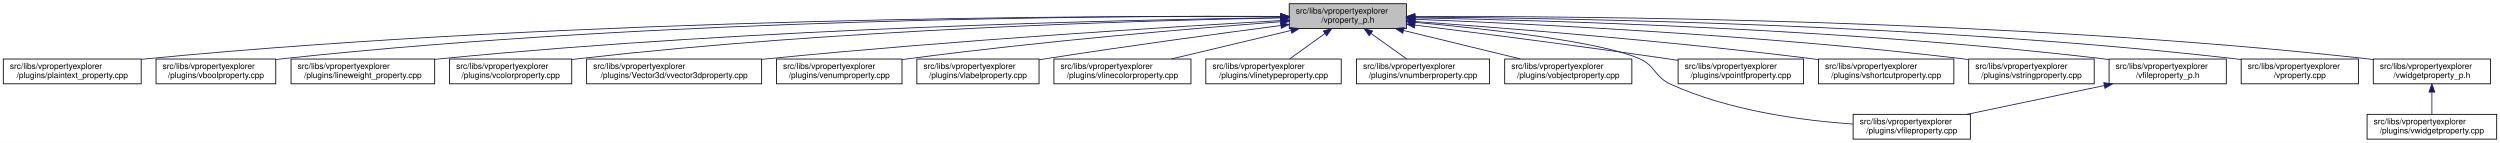
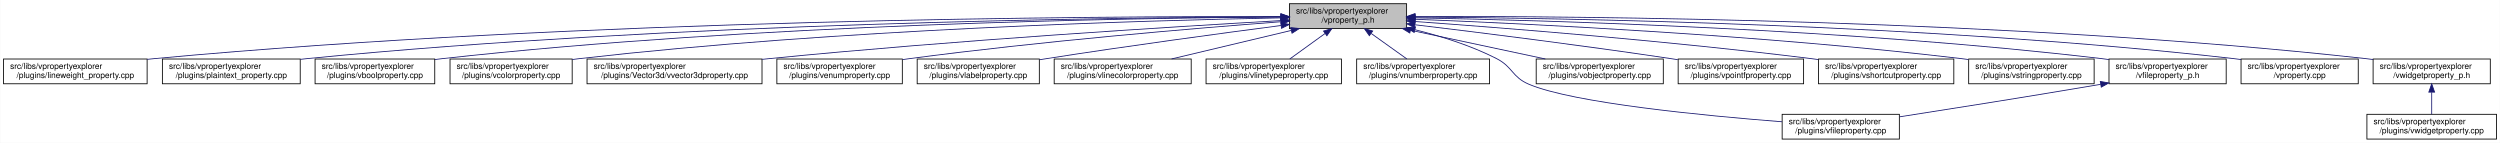
- <svg xmlns="http://www.w3.org/2000/svg" xmlns:xlink="http://www.w3.org/1999/xlink" width="3028pt" height="173pt" viewBox="0.00 0.00 3028.00 173.00">
+ <svg xmlns="http://www.w3.org/2000/svg" xmlns:xlink="http://www.w3.org/1999/xlink" width="3029pt" height="173pt" viewBox="0.00 0.00 3028.50 173.00">
  <g id="graph0" class="graph" transform="scale(1 1) rotate(0) translate(4 169)">
-     <polygon fill="white" stroke="transparent" points="-4,4 -4,-169 3024,-169 3024,4 -4,4" />
+     <polygon fill="white" stroke="transparent" points="-4,4 -4,-169 3024.5,-169 3024.5,4 -4,4" />
    <g id="node1" class="node">
      <g id="a_node1">
        <a xlink:title=" ">
-           <polygon fill="#bfbfbf" stroke="black" points="1557.5,-134.5 1557.5,-164.5 1699.5,-164.5 1699.5,-134.5 1557.5,-134.5" />
-           <text text-anchor="start" x="1565.5" y="-152.5" font-family="Helvetica,sans-Serif" font-size="10.00">src/libs/vpropertyexplorer</text>
-           <text text-anchor="middle" x="1628.5" y="-141.5" font-family="Helvetica,sans-Serif" font-size="10.00">/vproperty_p.h</text>
+           <polygon fill="#bfbfbf" stroke="black" points="1558,-134.5 1558,-164.5 1700,-164.5 1700,-134.5 1558,-134.5" />
+           <text text-anchor="start" x="1566" y="-152.5" font-family="Helvetica,sans-Serif" font-size="10.00">src/libs/vpropertyexplorer</text>
+           <text text-anchor="middle" x="1629" y="-141.5" font-family="Helvetica,sans-Serif" font-size="10.00">/vproperty_p.h</text>
        </a>
      </g>
    </g>
    <g id="node2" class="node">
      <g id="a_node2">
-         <a xlink:href="../../da/d2f/plaintext__property_8cpp.html" target="_top" xlink:title=" ">
-           <polygon fill="white" stroke="black" points="0,-67.5 0,-97.5 167,-97.5 167,-67.5 0,-67.5" />
+         <a xlink:href="../../d9/d33/lineweight__property_8cpp.html" target="_top" xlink:title=" ">
+           <polygon fill="white" stroke="black" points="0,-67.5 0,-97.5 174,-97.5 174,-67.5 0,-67.5" />
          <text text-anchor="start" x="8" y="-85.5" font-family="Helvetica,sans-Serif" font-size="10.00">src/libs/vpropertyexplorer</text>
-           <text text-anchor="middle" x="83.5" y="-74.5" font-family="Helvetica,sans-Serif" font-size="10.00">/plugins/plaintext_property.cpp</text>
+           <text text-anchor="middle" x="87" y="-74.5" font-family="Helvetica,sans-Serif" font-size="10.00">/plugins/lineweight_property.cpp</text>
        </a>
      </g>
    </g>
    <g id="edge1" class="edge">
-       <path fill="none" stroke="midnightblue" d="M1547.02,-149.13C1325.89,-150.1 696.13,-147.89 175.5,-98 172.76,-97.74 169.99,-97.45 167.18,-97.13" />
-       <polygon fill="midnightblue" stroke="midnightblue" points="1547.26,-152.63 1557.24,-149.08 1547.22,-145.63 1547.26,-152.63" />
+       <path fill="none" stroke="midnightblue" d="M1547.54,-148.93C1327.16,-149.39 700.97,-146 183,-98 180.06,-97.73 177.08,-97.43 174.07,-97.1" />
+       <polygon fill="midnightblue" stroke="midnightblue" points="1547.73,-152.43 1557.72,-148.91 1547.71,-145.43 1547.73,-152.43" />
    </g>
    <g id="node3" class="node">
      <g id="a_node3">
-         <a xlink:href="../../d8/d83/vboolproperty_8cpp.html" target="_top" xlink:title=" ">
-           <polygon fill="white" stroke="black" points="185,-67.5 185,-97.5 330,-97.5 330,-67.5 185,-67.5" />
-           <text text-anchor="start" x="193" y="-85.5" font-family="Helvetica,sans-Serif" font-size="10.00">src/libs/vpropertyexplorer</text>
-           <text text-anchor="middle" x="257.5" y="-74.5" font-family="Helvetica,sans-Serif" font-size="10.00">/plugins/vboolproperty.cpp</text>
+         <a xlink:href="../../da/d2f/plaintext__property_8cpp.html" target="_top" xlink:title=" ">
+           <polygon fill="white" stroke="black" points="192.5,-67.5 192.5,-97.5 359.5,-97.5 359.5,-67.5 192.5,-67.5" />
+           <text text-anchor="start" x="200.5" y="-85.5" font-family="Helvetica,sans-Serif" font-size="10.00">src/libs/vpropertyexplorer</text>
+           <text text-anchor="middle" x="276" y="-74.5" font-family="Helvetica,sans-Serif" font-size="10.00">/plugins/plaintext_property.cpp</text>
        </a>
      </g>
    </g>
    <g id="edge2" class="edge">
-       <path fill="none" stroke="midnightblue" d="M1547.32,-149.14C1343.53,-149.91 794.15,-146.87 339.5,-98 336.48,-97.68 333.41,-97.31 330.3,-96.9" />
-       <polygon fill="midnightblue" stroke="midnightblue" points="1547.35,-152.64 1557.34,-149.1 1547.32,-145.64 1547.35,-152.64" />
+       <path fill="none" stroke="midnightblue" d="M1547.52,-148.51C1346.62,-147.83 811.64,-141.69 368,-98 365.26,-97.73 362.49,-97.43 359.68,-97.11" />
+       <polygon fill="midnightblue" stroke="midnightblue" points="1547.69,-152.01 1557.7,-148.54 1547.71,-145.01 1547.69,-152.01" />
    </g>
    <g id="node4" class="node">
      <g id="a_node4">
-         <a xlink:href="../../d9/d33/lineweight__property_8cpp.html" target="_top" xlink:title=" ">
-           <polygon fill="white" stroke="black" points="348.5,-67.5 348.5,-97.5 522.5,-97.5 522.5,-67.5 348.5,-67.5" />
-           <text text-anchor="start" x="356.5" y="-85.5" font-family="Helvetica,sans-Serif" font-size="10.00">src/libs/vpropertyexplorer</text>
-           <text text-anchor="middle" x="435.5" y="-74.5" font-family="Helvetica,sans-Serif" font-size="10.00">/plugins/lineweight_property.cpp</text>
+         <a xlink:href="../../d8/d83/vboolproperty_8cpp.html" target="_top" xlink:title=" ">
+           <polygon fill="white" stroke="black" points="377.5,-67.5 377.5,-97.5 522.5,-97.5 522.5,-67.5 377.5,-67.5" />
+           <text text-anchor="start" x="385.5" y="-85.5" font-family="Helvetica,sans-Serif" font-size="10.00">src/libs/vpropertyexplorer</text>
+           <text text-anchor="middle" x="450" y="-74.5" font-family="Helvetica,sans-Serif" font-size="10.00">/plugins/vboolproperty.cpp</text>
        </a>
      </g>
    </g>
    <g id="edge3" class="edge">
-       <path fill="none" stroke="midnightblue" d="M1547.37,-147.65C1365.26,-145.1 910.22,-135.22 531.5,-98 528.56,-97.71 525.58,-97.39 522.57,-97.05" />
-       <polygon fill="midnightblue" stroke="midnightblue" points="1547.36,-151.15 1557.41,-147.78 1547.46,-144.15 1547.36,-151.15" />
+       <path fill="none" stroke="midnightblue" d="M1547.8,-148.34C1365.54,-147.19 910.22,-139.97 532,-98 528.98,-97.67 525.91,-97.29 522.81,-96.88" />
+       <polygon fill="midnightblue" stroke="midnightblue" points="1547.82,-151.84 1557.84,-148.4 1547.86,-144.84 1547.82,-151.84" />
    </g>
    <g id="node5" class="node">
      <g id="a_node5">
        <a xlink:href="../../d0/d6b/vcolorproperty_8cpp.html" target="_top" xlink:title=" ">
-           <polygon fill="white" stroke="black" points="540.5,-67.5 540.5,-97.5 688.5,-97.5 688.5,-67.5 540.5,-67.5" />
-           <text text-anchor="start" x="548.5" y="-85.5" font-family="Helvetica,sans-Serif" font-size="10.00">src/libs/vpropertyexplorer</text>
-           <text text-anchor="middle" x="614.5" y="-74.5" font-family="Helvetica,sans-Serif" font-size="10.00">/plugins/vcolorproperty.cpp</text>
+           <polygon fill="white" stroke="black" points="541,-67.5 541,-97.5 689,-97.5 689,-67.5 541,-67.5" />
+           <text text-anchor="start" x="549" y="-85.5" font-family="Helvetica,sans-Serif" font-size="10.00">src/libs/vpropertyexplorer</text>
+           <text text-anchor="middle" x="615" y="-74.5" font-family="Helvetica,sans-Serif" font-size="10.00">/plugins/vcolorproperty.cpp</text>
        </a>
      </g>
    </g>
    <g id="edge4" class="edge">
-       <path fill="none" stroke="midnightblue" d="M1546.93,-147.33C1384.66,-144.28 1010.08,-133.65 697.5,-98 694.59,-97.67 691.63,-97.3 688.65,-96.9" />
-       <polygon fill="midnightblue" stroke="midnightblue" points="1547.24,-150.83 1557.31,-147.52 1547.37,-143.84 1547.24,-150.83" />
+       <path fill="none" stroke="midnightblue" d="M1547.43,-147.33C1385.16,-144.28 1010.58,-133.65 698,-98 695.09,-97.67 692.13,-97.3 689.15,-96.9" />
+       <polygon fill="midnightblue" stroke="midnightblue" points="1547.74,-150.83 1557.81,-147.52 1547.87,-143.84 1547.74,-150.83" />
    </g>
    <g id="node6" class="node">
      <g id="a_node6">
        <a xlink:href="../../d2/d8f/vvector3dproperty_8cpp.html" target="_top" xlink:title=" ">
-           <polygon fill="white" stroke="black" points="706.5,-67.5 706.5,-97.5 918.5,-97.5 918.5,-67.5 706.5,-67.5" />
-           <text text-anchor="start" x="714.5" y="-85.5" font-family="Helvetica,sans-Serif" font-size="10.00">src/libs/vpropertyexplorer</text>
-           <text text-anchor="middle" x="812.5" y="-74.5" font-family="Helvetica,sans-Serif" font-size="10.00">/plugins/Vector3d/vvector3dproperty.cpp</text>
+           <polygon fill="white" stroke="black" points="707,-67.5 707,-97.5 919,-97.5 919,-67.5 707,-67.5" />
+           <text text-anchor="start" x="715" y="-85.5" font-family="Helvetica,sans-Serif" font-size="10.00">src/libs/vpropertyexplorer</text>
+           <text text-anchor="middle" x="813" y="-74.5" font-family="Helvetica,sans-Serif" font-size="10.00">/plugins/Vector3d/vvector3dproperty.cpp</text>
        </a>
      </g>
    </g>
    <g id="edge5" class="edge">
-       <path fill="none" stroke="midnightblue" d="M1547.17,-144.06C1416.41,-136.6 1151.38,-120.16 927.5,-98 924.6,-97.71 921.65,-97.41 918.68,-97.1" />
-       <polygon fill="midnightblue" stroke="midnightblue" points="1547.31,-147.57 1557.5,-144.64 1547.71,-140.58 1547.31,-147.57" />
+       <path fill="none" stroke="midnightblue" d="M1547.67,-144.06C1416.91,-136.6 1151.88,-120.16 928,-98 925.1,-97.71 922.15,-97.41 919.18,-97.1" />
+       <polygon fill="midnightblue" stroke="midnightblue" points="1547.81,-147.57 1558,-144.64 1548.21,-140.58 1547.81,-147.57" />
    </g>
    <g id="node7" class="node">
      <g id="a_node7">
        <a xlink:href="../../d3/d60/venumproperty_8cpp.html" target="_top" xlink:title=" ">
-           <polygon fill="white" stroke="black" points="936.5,-67.5 936.5,-97.5 1088.5,-97.5 1088.5,-67.5 936.5,-67.5" />
-           <text text-anchor="start" x="944.5" y="-85.5" font-family="Helvetica,sans-Serif" font-size="10.00">src/libs/vpropertyexplorer</text>
-           <text text-anchor="middle" x="1012.5" y="-74.5" font-family="Helvetica,sans-Serif" font-size="10.00">/plugins/venumproperty.cpp</text>
+           <polygon fill="white" stroke="black" points="937,-67.5 937,-97.5 1089,-97.5 1089,-67.5 937,-67.5" />
+           <text text-anchor="start" x="945" y="-85.5" font-family="Helvetica,sans-Serif" font-size="10.00">src/libs/vpropertyexplorer</text>
+           <text text-anchor="middle" x="1013" y="-74.5" font-family="Helvetica,sans-Serif" font-size="10.00">/plugins/venumproperty.cpp</text>
        </a>
      </g>
    </g>
    <g id="edge6" class="edge">
-       <path fill="none" stroke="midnightblue" d="M1547.3,-142.66C1442.95,-134.72 1256.3,-119.07 1097.5,-98 1094.68,-97.63 1091.81,-97.23 1088.92,-96.81" />
-       <polygon fill="midnightblue" stroke="midnightblue" points="1547.22,-146.16 1557.45,-143.43 1547.74,-139.18 1547.22,-146.16" />
+       <path fill="none" stroke="midnightblue" d="M1547.8,-142.66C1443.45,-134.72 1256.8,-119.07 1098,-98 1095.18,-97.63 1092.31,-97.23 1089.42,-96.81" />
+       <polygon fill="midnightblue" stroke="midnightblue" points="1547.72,-146.16 1557.95,-143.43 1548.24,-139.18 1547.72,-146.16" />
    </g>
    <g id="node8" class="node">
      <g id="a_node8">
        <a xlink:href="../../d6/ddf/vlabelproperty_8cpp.html" target="_top" xlink:title=" ">
-           <polygon fill="white" stroke="black" points="1106.5,-67.5 1106.5,-97.5 1254.5,-97.5 1254.5,-67.5 1106.5,-67.5" />
-           <text text-anchor="start" x="1114.5" y="-85.5" font-family="Helvetica,sans-Serif" font-size="10.00">src/libs/vpropertyexplorer</text>
-           <text text-anchor="middle" x="1180.5" y="-74.5" font-family="Helvetica,sans-Serif" font-size="10.00">/plugins/vlabelproperty.cpp</text>
+           <polygon fill="white" stroke="black" points="1107,-67.5 1107,-97.5 1255,-97.5 1255,-67.5 1107,-67.5" />
+           <text text-anchor="start" x="1115" y="-85.5" font-family="Helvetica,sans-Serif" font-size="10.00">src/libs/vpropertyexplorer</text>
+           <text text-anchor="middle" x="1181" y="-74.5" font-family="Helvetica,sans-Serif" font-size="10.00">/plugins/vlabelproperty.cpp</text>
        </a>
      </g>
    </g>
    <g id="edge7" class="edge">
-       <path fill="none" stroke="midnightblue" d="M1547.2,-138.09C1473.16,-128.41 1360.84,-113.23 1263.5,-98 1260.61,-97.55 1257.66,-97.08 1254.69,-96.6" />
-       <polygon fill="midnightblue" stroke="midnightblue" points="1547.03,-141.6 1557.39,-139.42 1547.93,-134.66 1547.03,-141.6" />
+       <path fill="none" stroke="midnightblue" d="M1547.7,-138.09C1473.66,-128.41 1361.34,-113.23 1264,-98 1261.11,-97.55 1258.16,-97.08 1255.19,-96.6" />
+       <polygon fill="midnightblue" stroke="midnightblue" points="1547.53,-141.6 1557.89,-139.42 1548.43,-134.66 1547.53,-141.6" />
    </g>
    <g id="node9" class="node">
      <g id="a_node9">
        <a xlink:href="../../dd/d22/vlinecolorproperty_8cpp.html" target="_top" xlink:title=" ">
-           <polygon fill="white" stroke="black" points="1272.5,-67.5 1272.5,-97.5 1438.5,-97.5 1438.5,-67.5 1272.5,-67.5" />
-           <text text-anchor="start" x="1280.5" y="-85.5" font-family="Helvetica,sans-Serif" font-size="10.00">src/libs/vpropertyexplorer</text>
-           <text text-anchor="middle" x="1355.5" y="-74.5" font-family="Helvetica,sans-Serif" font-size="10.00">/plugins/vlinecolorproperty.cpp</text>
+           <polygon fill="white" stroke="black" points="1273,-67.5 1273,-97.5 1439,-97.5 1439,-67.5 1273,-67.5" />
+           <text text-anchor="start" x="1281" y="-85.5" font-family="Helvetica,sans-Serif" font-size="10.00">src/libs/vpropertyexplorer</text>
+           <text text-anchor="middle" x="1356" y="-74.5" font-family="Helvetica,sans-Serif" font-size="10.00">/plugins/vlinecolorproperty.cpp</text>
        </a>
      </g>
    </g>
    <g id="edge8" class="edge">
-       <path fill="none" stroke="midnightblue" d="M1559.7,-132.12C1515.03,-121.48 1457.4,-107.76 1414.77,-97.61" />
-       <polygon fill="midnightblue" stroke="midnightblue" points="1559.06,-135.56 1569.6,-134.48 1560.68,-128.75 1559.06,-135.56" />
+       <path fill="none" stroke="midnightblue" d="M1560.2,-132.12C1515.53,-121.48 1457.9,-107.76 1415.27,-97.61" />
+       <polygon fill="midnightblue" stroke="midnightblue" points="1559.56,-135.56 1570.1,-134.48 1561.18,-128.75 1559.56,-135.56" />
    </g>
    <g id="node10" class="node">
      <g id="a_node10">
        <a xlink:href="../../dc/d32/vlinetypeproperty_8cpp.html" target="_top" xlink:title=" ">
-           <polygon fill="white" stroke="black" points="1456.5,-67.5 1456.5,-97.5 1620.5,-97.5 1620.5,-67.5 1456.5,-67.5" />
-           <text text-anchor="start" x="1464.5" y="-85.5" font-family="Helvetica,sans-Serif" font-size="10.00">src/libs/vpropertyexplorer</text>
-           <text text-anchor="middle" x="1538.5" y="-74.5" font-family="Helvetica,sans-Serif" font-size="10.00">/plugins/vlinetypeproperty.cpp</text>
+           <polygon fill="white" stroke="black" points="1457,-67.5 1457,-97.5 1621,-97.5 1621,-67.5 1457,-67.5" />
+           <text text-anchor="start" x="1465" y="-85.5" font-family="Helvetica,sans-Serif" font-size="10.00">src/libs/vpropertyexplorer</text>
+           <text text-anchor="middle" x="1539" y="-74.5" font-family="Helvetica,sans-Serif" font-size="10.00">/plugins/vlinetypeproperty.cpp</text>
        </a>
      </g>
    </g>
    <g id="edge9" class="edge">
-       <path fill="none" stroke="midnightblue" d="M1600.74,-128.45C1586.89,-118.45 1570.48,-106.6 1557.99,-97.58" />
-       <polygon fill="midnightblue" stroke="midnightblue" points="1598.82,-131.38 1608.97,-134.4 1602.91,-125.7 1598.82,-131.38" />
+       <path fill="none" stroke="midnightblue" d="M1601.24,-128.45C1587.39,-118.45 1570.98,-106.6 1558.49,-97.58" />
+       <polygon fill="midnightblue" stroke="midnightblue" points="1599.32,-131.38 1609.47,-134.4 1603.41,-125.7 1599.32,-131.38" />
    </g>
    <g id="node11" class="node">
      <g id="a_node11">
        <a xlink:href="../../d7/dda/vnumberproperty_8cpp.html" target="_top" xlink:title=" ">
-           <polygon fill="white" stroke="black" points="1639,-67.5 1639,-97.5 1800,-97.5 1800,-67.5 1639,-67.5" />
-           <text text-anchor="start" x="1647" y="-85.5" font-family="Helvetica,sans-Serif" font-size="10.00">src/libs/vpropertyexplorer</text>
-           <text text-anchor="middle" x="1719.5" y="-74.5" font-family="Helvetica,sans-Serif" font-size="10.00">/plugins/vnumberproperty.cpp</text>
+           <polygon fill="white" stroke="black" points="1639.5,-67.5 1639.5,-97.5 1800.5,-97.5 1800.5,-67.5 1639.5,-67.5" />
+           <text text-anchor="start" x="1647.5" y="-85.5" font-family="Helvetica,sans-Serif" font-size="10.00">src/libs/vpropertyexplorer</text>
+           <text text-anchor="middle" x="1720" y="-74.5" font-family="Helvetica,sans-Serif" font-size="10.00">/plugins/vnumberproperty.cpp</text>
        </a>
      </g>
    </g>
    <g id="edge10" class="edge">
-       <path fill="none" stroke="midnightblue" d="M1656.57,-128.45C1670.57,-118.45 1687.16,-106.6 1699.79,-97.58" />
-       <polygon fill="midnightblue" stroke="midnightblue" points="1654.35,-125.74 1648.25,-134.4 1658.42,-131.43 1654.35,-125.74" />
+       <path fill="none" stroke="midnightblue" d="M1657.07,-128.45C1671.07,-118.45 1687.66,-106.6 1700.29,-97.58" />
+       <polygon fill="midnightblue" stroke="midnightblue" points="1654.85,-125.74 1648.75,-134.4 1658.92,-131.43 1654.85,-125.74" />
    </g>
    <g id="node12" class="node">
      <g id="a_node12">
-         <a xlink:href="../../d5/d66/vobjectproperty_8cpp.html" target="_top" xlink:title=" ">
-           <polygon fill="white" stroke="black" points="1818.5,-67.5 1818.5,-97.5 1972.5,-97.5 1972.5,-67.5 1818.5,-67.5" />
-           <text text-anchor="start" x="1826.5" y="-85.5" font-family="Helvetica,sans-Serif" font-size="10.00">src/libs/vpropertyexplorer</text>
-           <text text-anchor="middle" x="1895.5" y="-74.5" font-family="Helvetica,sans-Serif" font-size="10.00">/plugins/vobjectproperty.cpp</text>
+         <a xlink:href="../../d7/dd2/vfileproperty_8cpp.html" target="_top" xlink:title=" ">
+           <polygon fill="white" stroke="black" points="2155,-0.5 2155,-30.5 2297,-30.5 2297,-0.5 2155,-0.5" />
+           <text text-anchor="start" x="2163" y="-18.5" font-family="Helvetica,sans-Serif" font-size="10.00">src/libs/vpropertyexplorer</text>
+           <text text-anchor="middle" x="2226" y="-7.5" font-family="Helvetica,sans-Serif" font-size="10.00">/plugins/vfileproperty.cpp</text>
        </a>
      </g>
    </g>
    <g id="edge11" class="edge">
-       <path fill="none" stroke="midnightblue" d="M1696.07,-132.05C1739.72,-121.43 1795.92,-107.74 1837.54,-97.61" />
-       <polygon fill="midnightblue" stroke="midnightblue" points="1694.99,-128.71 1686.11,-134.48 1696.65,-135.51 1694.99,-128.71" />
+       <path fill="none" stroke="midnightblue" d="M1709.99,-133.04C1741.91,-125.11 1778.23,-113.73 1809,-98 1828.72,-87.92 1827.62,-75.67 1848,-67 1901.77,-44.13 2061.07,-28.79 2154.83,-21.47" />
+       <polygon fill="midnightblue" stroke="midnightblue" points="1709.13,-129.65 1700.23,-135.39 1710.77,-136.45 1709.13,-129.65" />
    </g>
    <g id="node13" class="node">
      <g id="a_node13">
-         <a xlink:href="../../d7/dd2/vfileproperty_8cpp.html" target="_top" xlink:title=" ">
-           <polygon fill="white" stroke="black" points="2240.5,-0.5 2240.5,-30.5 2382.5,-30.5 2382.5,-0.5 2240.5,-0.5" />
-           <text text-anchor="start" x="2248.5" y="-18.5" font-family="Helvetica,sans-Serif" font-size="10.00">src/libs/vpropertyexplorer</text>
-           <text text-anchor="middle" x="2311.5" y="-7.5" font-family="Helvetica,sans-Serif" font-size="10.00">/plugins/vfileproperty.cpp</text>
+         <a xlink:href="../../d5/d66/vobjectproperty_8cpp.html" target="_top" xlink:title=" ">
+           <polygon fill="white" stroke="black" points="1857,-67.5 1857,-97.5 2011,-97.5 2011,-67.5 1857,-67.5" />
+           <text text-anchor="start" x="1865" y="-85.5" font-family="Helvetica,sans-Serif" font-size="10.00">src/libs/vpropertyexplorer</text>
+           <text text-anchor="middle" x="1934" y="-74.5" font-family="Helvetica,sans-Serif" font-size="10.00">/plugins/vobjectproperty.cpp</text>
        </a>
      </g>
    </g>
    <g id="edge12" class="edge">
-       <path fill="none" stroke="midnightblue" d="M1709.57,-141.97C1798.26,-133.93 1934.14,-118.76 1981.5,-98 2001.46,-89.25 1999.67,-76.04 2019.5,-67 2090.3,-34.72 2179.37,-22.95 2240.4,-18.73" />
-       <polygon fill="midnightblue" stroke="midnightblue" points="1709.18,-138.49 1699.53,-142.87 1709.8,-145.46 1709.18,-138.49" />
+       <path fill="none" stroke="midnightblue" d="M1704.63,-132.38C1754.8,-121.69 1819.99,-107.8 1868.05,-97.55" />
+       <polygon fill="midnightblue" stroke="midnightblue" points="1703.86,-128.97 1694.8,-134.48 1705.31,-135.81 1703.86,-128.97" />
    </g>
    <g id="node14" class="node">
      <g id="a_node14">
        <a xlink:href="../../d2/dec/vpointfproperty_8cpp.html" target="_top" xlink:title=" ">
-           <polygon fill="white" stroke="black" points="2028.5,-67.5 2028.5,-97.5 2180.5,-97.5 2180.5,-67.5 2028.5,-67.5" />
-           <text text-anchor="start" x="2036.5" y="-85.5" font-family="Helvetica,sans-Serif" font-size="10.00">src/libs/vpropertyexplorer</text>
-           <text text-anchor="middle" x="2104.5" y="-74.5" font-family="Helvetica,sans-Serif" font-size="10.00">/plugins/vpointfproperty.cpp</text>
+           <polygon fill="white" stroke="black" points="2029,-67.5 2029,-97.5 2181,-97.5 2181,-67.5 2029,-67.5" />
+           <text text-anchor="start" x="2037" y="-85.5" font-family="Helvetica,sans-Serif" font-size="10.00">src/libs/vpropertyexplorer</text>
+           <text text-anchor="middle" x="2105" y="-74.5" font-family="Helvetica,sans-Serif" font-size="10.00">/plugins/vpointfproperty.cpp</text>
        </a>
      </g>
    </g>
    <g id="edge13" class="edge">
-       <path fill="none" stroke="midnightblue" d="M1710,-138.55C1788.18,-128.84 1909.54,-113.32 2014.5,-98 2019.04,-97.34 2023.71,-96.64 2028.42,-95.92" />
-       <polygon fill="midnightblue" stroke="midnightblue" points="1709.22,-135.12 1699.73,-139.82 1710.09,-142.07 1709.22,-135.12" />
+       <path fill="none" stroke="midnightblue" d="M1710.5,-138.95C1789.69,-129.44 1913.27,-113.99 2020,-98 2022.81,-97.58 2025.68,-97.14 2028.57,-96.69" />
+       <polygon fill="midnightblue" stroke="midnightblue" points="1709.62,-135.53 1700.11,-140.19 1710.46,-142.48 1709.62,-135.53" />
    </g>
    <g id="node15" class="node">
      <g id="a_node15">
        <a xlink:href="../../de/d34/vshortcutproperty_8cpp.html" target="_top" xlink:title=" ">
-           <polygon fill="white" stroke="black" points="2198.5,-67.5 2198.5,-97.5 2362.5,-97.5 2362.5,-67.5 2198.5,-67.5" />
-           <text text-anchor="start" x="2206.5" y="-85.5" font-family="Helvetica,sans-Serif" font-size="10.00">src/libs/vpropertyexplorer</text>
-           <text text-anchor="middle" x="2280.5" y="-74.5" font-family="Helvetica,sans-Serif" font-size="10.00">/plugins/vshortcutproperty.cpp</text>
+           <polygon fill="white" stroke="black" points="2199,-67.5 2199,-97.5 2363,-97.5 2363,-67.5 2199,-67.5" />
+           <text text-anchor="start" x="2207" y="-85.5" font-family="Helvetica,sans-Serif" font-size="10.00">src/libs/vpropertyexplorer</text>
+           <text text-anchor="middle" x="2281" y="-74.5" font-family="Helvetica,sans-Serif" font-size="10.00">/plugins/vshortcutproperty.cpp</text>
        </a>
      </g>
    </g>
    <g id="edge14" class="edge">
-       <path fill="none" stroke="midnightblue" d="M1709.8,-142.93C1819.1,-135.04 2019.35,-119.19 2189.5,-98 2192.36,-97.64 2195.26,-97.27 2198.2,-96.87" />
-       <polygon fill="midnightblue" stroke="midnightblue" points="1709.24,-139.46 1699.51,-143.67 1709.74,-146.44 1709.24,-139.46" />
+       <path fill="none" stroke="midnightblue" d="M1710.3,-142.93C1819.6,-135.04 2019.85,-119.19 2190,-98 2192.86,-97.64 2195.76,-97.27 2198.7,-96.87" />
+       <polygon fill="midnightblue" stroke="midnightblue" points="1709.74,-139.46 1700.01,-143.67 1710.24,-146.44 1709.74,-139.46" />
    </g>
    <g id="node16" class="node">
      <g id="a_node16">
        <a xlink:href="../../dc/d18/vstringproperty_8cpp.html" target="_top" xlink:title=" ">
-           <polygon fill="white" stroke="black" points="2380.5,-67.5 2380.5,-97.5 2532.5,-97.5 2532.5,-67.5 2380.5,-67.5" />
-           <text text-anchor="start" x="2388.5" y="-85.5" font-family="Helvetica,sans-Serif" font-size="10.00">src/libs/vpropertyexplorer</text>
-           <text text-anchor="middle" x="2456.5" y="-74.5" font-family="Helvetica,sans-Serif" font-size="10.00">/plugins/vstringproperty.cpp</text>
+           <polygon fill="white" stroke="black" points="2381,-67.5 2381,-97.5 2533,-97.5 2533,-67.5 2381,-67.5" />
+           <text text-anchor="start" x="2389" y="-85.5" font-family="Helvetica,sans-Serif" font-size="10.00">src/libs/vpropertyexplorer</text>
+           <text text-anchor="middle" x="2457" y="-74.5" font-family="Helvetica,sans-Serif" font-size="10.00">/plugins/vstringproperty.cpp</text>
        </a>
      </g>
    </g>
    <g id="edge15" class="edge">
-       <path fill="none" stroke="midnightblue" d="M1709.66,-145.67C1846.54,-140.3 2131.8,-126.52 2371.5,-98 2374.32,-97.66 2377.2,-97.3 2380.1,-96.91" />
-       <polygon fill="midnightblue" stroke="midnightblue" points="1709.53,-142.17 1699.67,-146.06 1709.8,-149.17 1709.53,-142.17" />
+       <path fill="none" stroke="midnightblue" d="M1710.16,-145.67C1847.04,-140.3 2132.3,-126.52 2372,-98 2374.82,-97.66 2377.7,-97.3 2380.6,-96.91" />
+       <polygon fill="midnightblue" stroke="midnightblue" points="1710.03,-142.17 1700.17,-146.06 1710.3,-149.17 1710.03,-142.17" />
    </g>
    <g id="node17" class="node">
      <g id="a_node17">
        <a xlink:href="../../dc/de7/vfileproperty__p_8h.html" target="_top" xlink:title=" ">
-           <polygon fill="white" stroke="black" points="2550.5,-67.5 2550.5,-97.5 2692.5,-97.5 2692.5,-67.5 2550.5,-67.5" />
-           <text text-anchor="start" x="2558.5" y="-85.5" font-family="Helvetica,sans-Serif" font-size="10.00">src/libs/vpropertyexplorer</text>
-           <text text-anchor="middle" x="2621.5" y="-74.5" font-family="Helvetica,sans-Serif" font-size="10.00">/vfileproperty_p.h</text>
+           <polygon fill="white" stroke="black" points="2551,-67.5 2551,-97.5 2693,-97.5 2693,-67.5 2551,-67.5" />
+           <text text-anchor="start" x="2559" y="-85.5" font-family="Helvetica,sans-Serif" font-size="10.00">src/libs/vpropertyexplorer</text>
+           <text text-anchor="middle" x="2622" y="-74.5" font-family="Helvetica,sans-Serif" font-size="10.00">/vfileproperty_p.h</text>
        </a>
      </g>
    </g>
    <g id="edge16" class="edge">
-       <path fill="none" stroke="midnightblue" d="M1710.02,-147.38C1869.99,-144.43 2236.04,-133.99 2541.5,-98 2544.44,-97.65 2547.44,-97.27 2550.47,-96.85" />
-       <polygon fill="midnightblue" stroke="midnightblue" points="1709.72,-143.88 1699.79,-147.56 1709.85,-150.88 1709.72,-143.88" />
+       <path fill="none" stroke="midnightblue" d="M1710.52,-147.38C1870.49,-144.43 2236.54,-133.99 2542,-98 2544.94,-97.65 2547.94,-97.27 2550.97,-96.85" />
+       <polygon fill="midnightblue" stroke="midnightblue" points="1710.22,-143.88 1700.29,-147.56 1710.35,-150.88 1710.22,-143.88" />
    </g>
    <g id="node18" class="node">
      <g id="a_node18">
        <a xlink:href="../../d8/dd2/vproperty_8cpp.html" target="_top" xlink:title=" ">
-           <polygon fill="white" stroke="black" points="2710.5,-67.5 2710.5,-97.5 2852.5,-97.5 2852.5,-67.5 2710.5,-67.5" />
-           <text text-anchor="start" x="2718.5" y="-85.5" font-family="Helvetica,sans-Serif" font-size="10.00">src/libs/vpropertyexplorer</text>
-           <text text-anchor="middle" x="2781.5" y="-74.5" font-family="Helvetica,sans-Serif" font-size="10.00">/vproperty.cpp</text>
+           <polygon fill="white" stroke="black" points="2711,-67.5 2711,-97.5 2853,-97.5 2853,-67.5 2711,-67.5" />
+           <text text-anchor="start" x="2719" y="-85.5" font-family="Helvetica,sans-Serif" font-size="10.00">src/libs/vpropertyexplorer</text>
+           <text text-anchor="middle" x="2782" y="-74.5" font-family="Helvetica,sans-Serif" font-size="10.00">/vproperty.cpp</text>
        </a>
      </g>
    </g>
    <g id="edge18" class="edge">
-       <path fill="none" stroke="midnightblue" d="M1709.85,-148.34C1889.41,-147.17 2332.96,-139.89 2701.5,-98 2704.45,-97.67 2707.45,-97.29 2710.47,-96.88" />
-       <polygon fill="midnightblue" stroke="midnightblue" points="1709.68,-144.84 1699.7,-148.4 1709.72,-151.84 1709.68,-144.84" />
+       <path fill="none" stroke="midnightblue" d="M1710.35,-148.34C1889.91,-147.17 2333.46,-139.89 2702,-98 2704.95,-97.67 2707.95,-97.29 2710.97,-96.88" />
+       <polygon fill="midnightblue" stroke="midnightblue" points="1710.18,-144.84 1700.2,-148.4 1710.22,-151.84 1710.18,-144.84" />
    </g>
    <g id="node19" class="node">
      <g id="a_node19">
        <a xlink:href="../../d4/d5a/vwidgetproperty__p_8h.html" target="_top" xlink:title=" ">
-           <polygon fill="white" stroke="black" points="2870.5,-67.5 2870.5,-97.5 3012.5,-97.5 3012.5,-67.5 2870.5,-67.5" />
-           <text text-anchor="start" x="2878.5" y="-85.5" font-family="Helvetica,sans-Serif" font-size="10.00">src/libs/vpropertyexplorer</text>
-           <text text-anchor="middle" x="2941.5" y="-74.5" font-family="Helvetica,sans-Serif" font-size="10.00">/vwidgetproperty_p.h</text>
+           <polygon fill="white" stroke="black" points="2871,-67.5 2871,-97.5 3013,-97.5 3013,-67.5 2871,-67.5" />
+           <text text-anchor="start" x="2879" y="-85.5" font-family="Helvetica,sans-Serif" font-size="10.00">src/libs/vpropertyexplorer</text>
+           <text text-anchor="middle" x="2942" y="-74.5" font-family="Helvetica,sans-Serif" font-size="10.00">/vwidgetproperty_p.h</text>
        </a>
      </g>
    </g>
    <g id="edge19" class="edge">
-       <path fill="none" stroke="midnightblue" d="M1709.66,-149.05C1907.35,-149.54 2429.28,-145.79 2861.5,-98 2864.45,-97.67 2867.45,-97.3 2870.47,-96.9" />
-       <polygon fill="midnightblue" stroke="midnightblue" points="1709.66,-145.55 1699.65,-149.02 1709.64,-152.55 1709.66,-145.55" />
+       <path fill="none" stroke="midnightblue" d="M1710.16,-149.05C1907.85,-149.54 2429.78,-145.79 2862,-98 2864.95,-97.67 2867.95,-97.3 2870.97,-96.9" />
+       <polygon fill="midnightblue" stroke="midnightblue" points="1710.16,-145.55 1700.15,-149.02 1710.14,-152.55 1710.16,-145.55" />
    </g>
    <g id="edge17" class="edge">
-       <path fill="none" stroke="midnightblue" d="M2544.63,-65.38C2493.64,-54.69 2427.37,-40.8 2378.53,-30.55" />
-       <polygon fill="midnightblue" stroke="midnightblue" points="2544.11,-68.85 2554.62,-67.48 2545.55,-62 2544.11,-68.85" />
+       <path fill="none" stroke="midnightblue" d="M2540.84,-66.82C2451.13,-51.59 2359.07,-37.06 2297.29,-27.46" />
+       <polygon fill="midnightblue" stroke="midnightblue" points="2540.47,-70.31 2550.91,-68.54 2541.64,-63.41 2540.47,-70.31" />
    </g>
    <g id="node20" class="node">
      <g id="a_node20">
        <a xlink:href="../../dc/ddd/vwidgetproperty_8cpp.html" target="_top" xlink:title=" ">
-           <polygon fill="white" stroke="black" points="2863,-0.5 2863,-30.5 3020,-30.5 3020,-0.5 2863,-0.5" />
-           <text text-anchor="start" x="2871" y="-18.5" font-family="Helvetica,sans-Serif" font-size="10.00">src/libs/vpropertyexplorer</text>
-           <text text-anchor="middle" x="2941.5" y="-7.5" font-family="Helvetica,sans-Serif" font-size="10.00">/plugins/vwidgetproperty.cpp</text>
+           <polygon fill="white" stroke="black" points="2863.5,-0.5 2863.5,-30.5 3020.5,-30.5 3020.5,-0.5 2863.5,-0.5" />
+           <text text-anchor="start" x="2871.5" y="-18.5" font-family="Helvetica,sans-Serif" font-size="10.00">src/libs/vpropertyexplorer</text>
+           <text text-anchor="middle" x="2942" y="-7.5" font-family="Helvetica,sans-Serif" font-size="10.00">/plugins/vwidgetproperty.cpp</text>
        </a>
      </g>
    </g>
    <g id="edge20" class="edge">
-       <path fill="none" stroke="midnightblue" d="M2941.5,-57.11C2941.5,-48.15 2941.5,-38.32 2941.5,-30.58" />
-       <polygon fill="midnightblue" stroke="midnightblue" points="2938,-57.4 2941.5,-67.4 2945,-57.4 2938,-57.4" />
+       <path fill="none" stroke="midnightblue" d="M2942,-57.11C2942,-48.15 2942,-38.32 2942,-30.58" />
+       <polygon fill="midnightblue" stroke="midnightblue" points="2938.5,-57.4 2942,-67.4 2945.5,-57.4 2938.5,-57.4" />
    </g>
  </g>
</svg>
